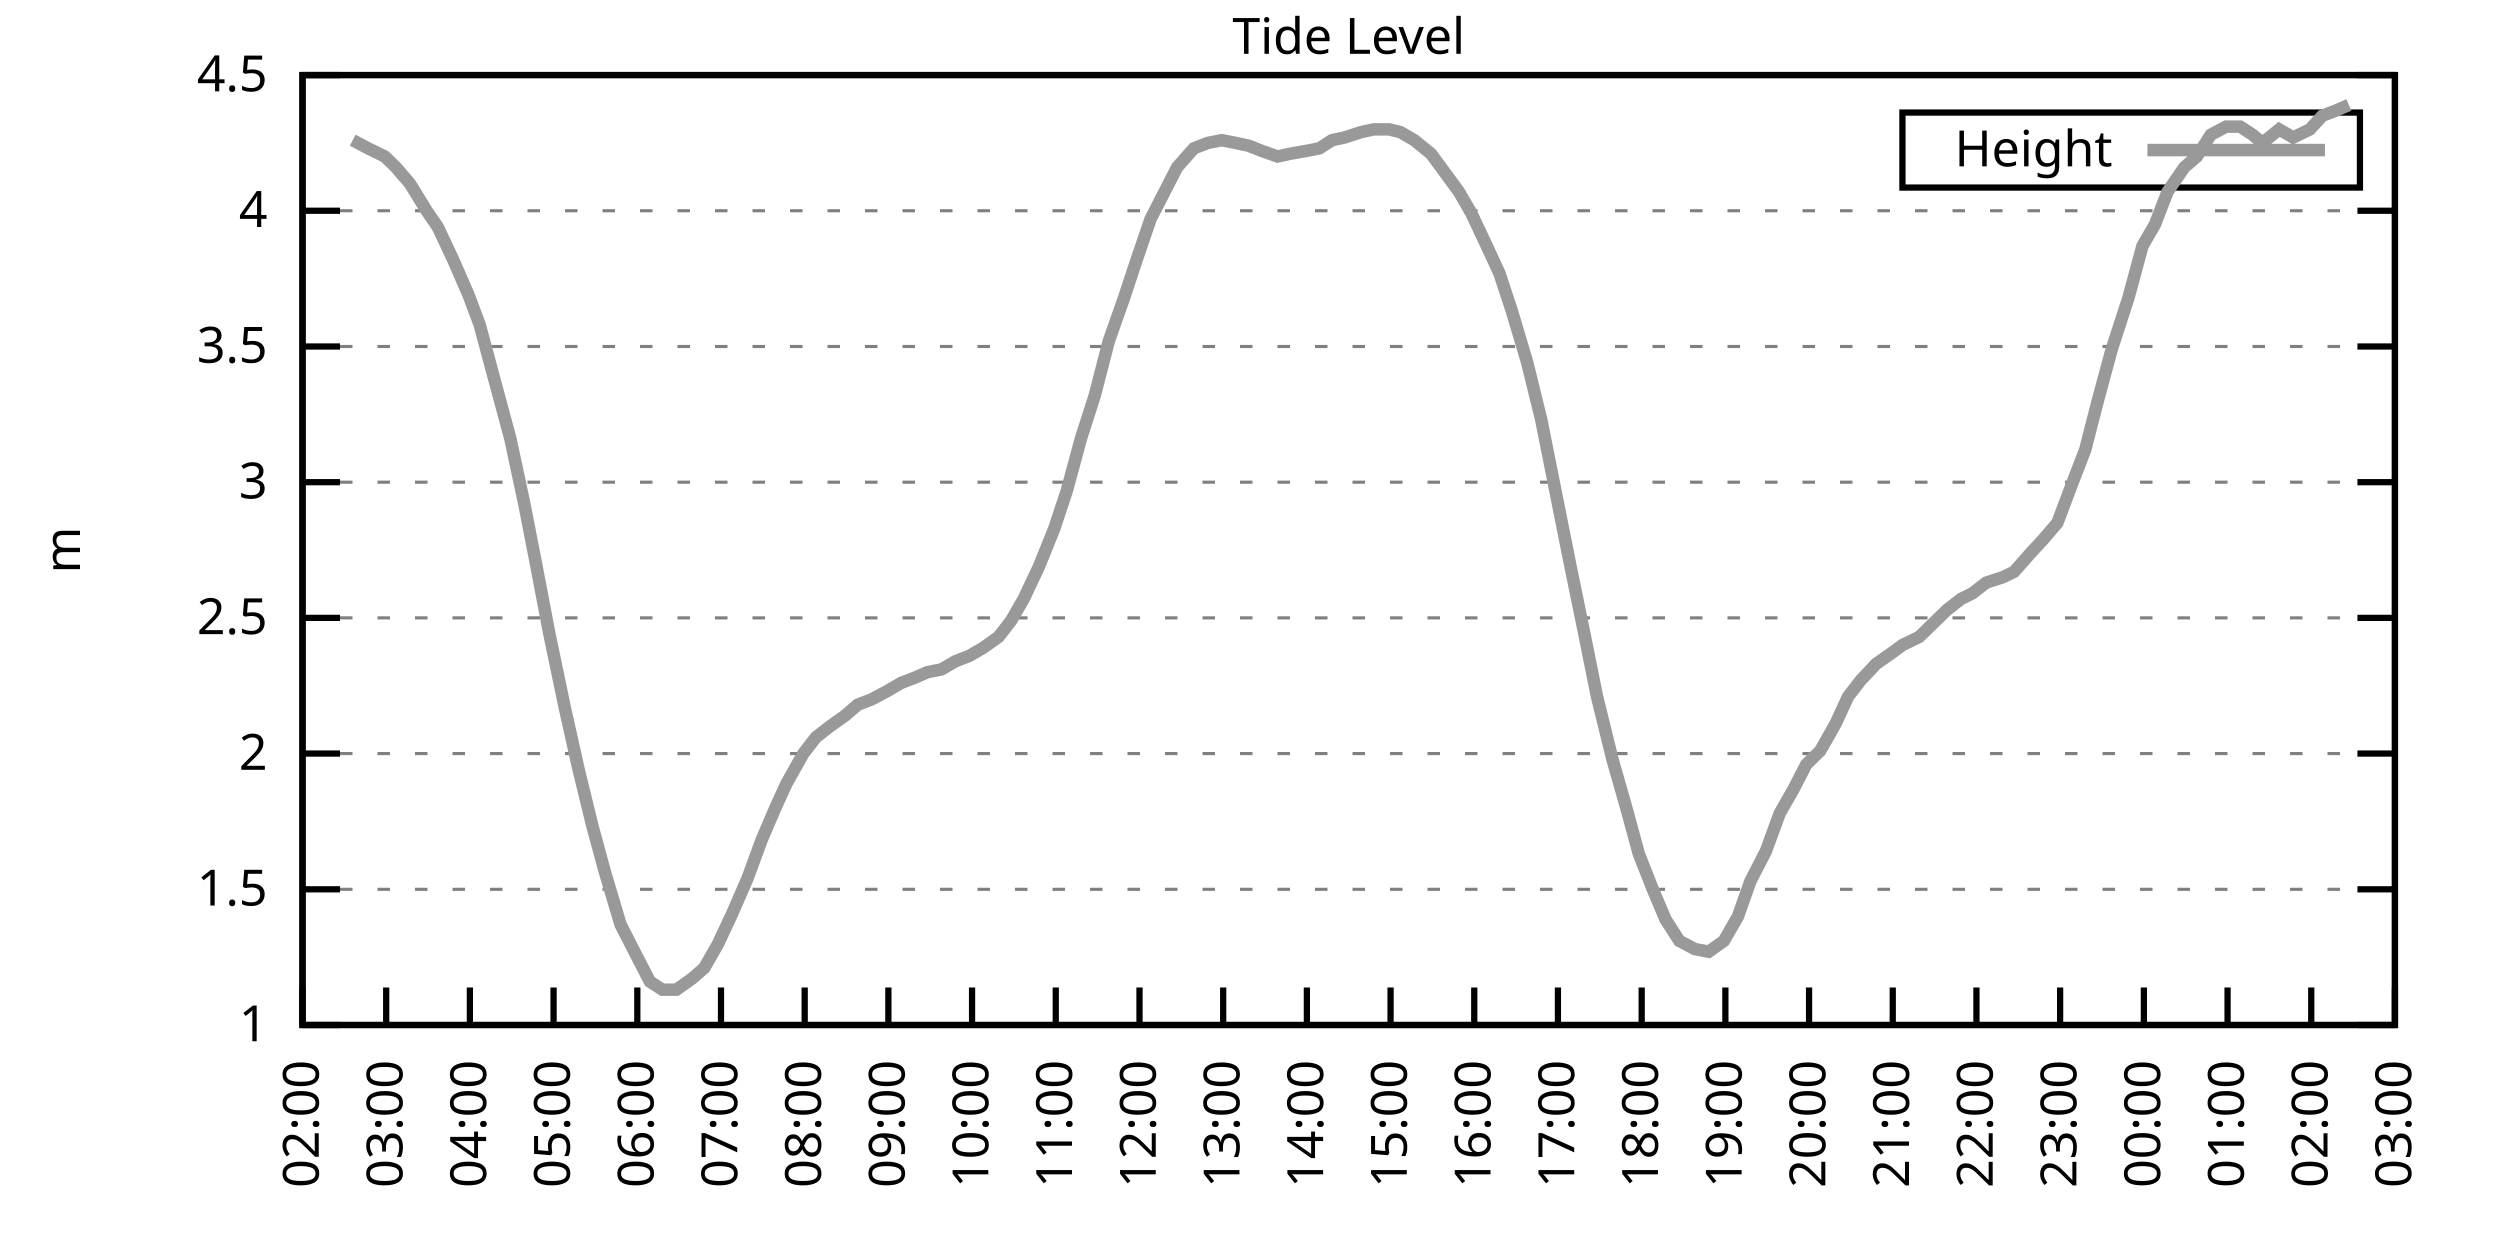
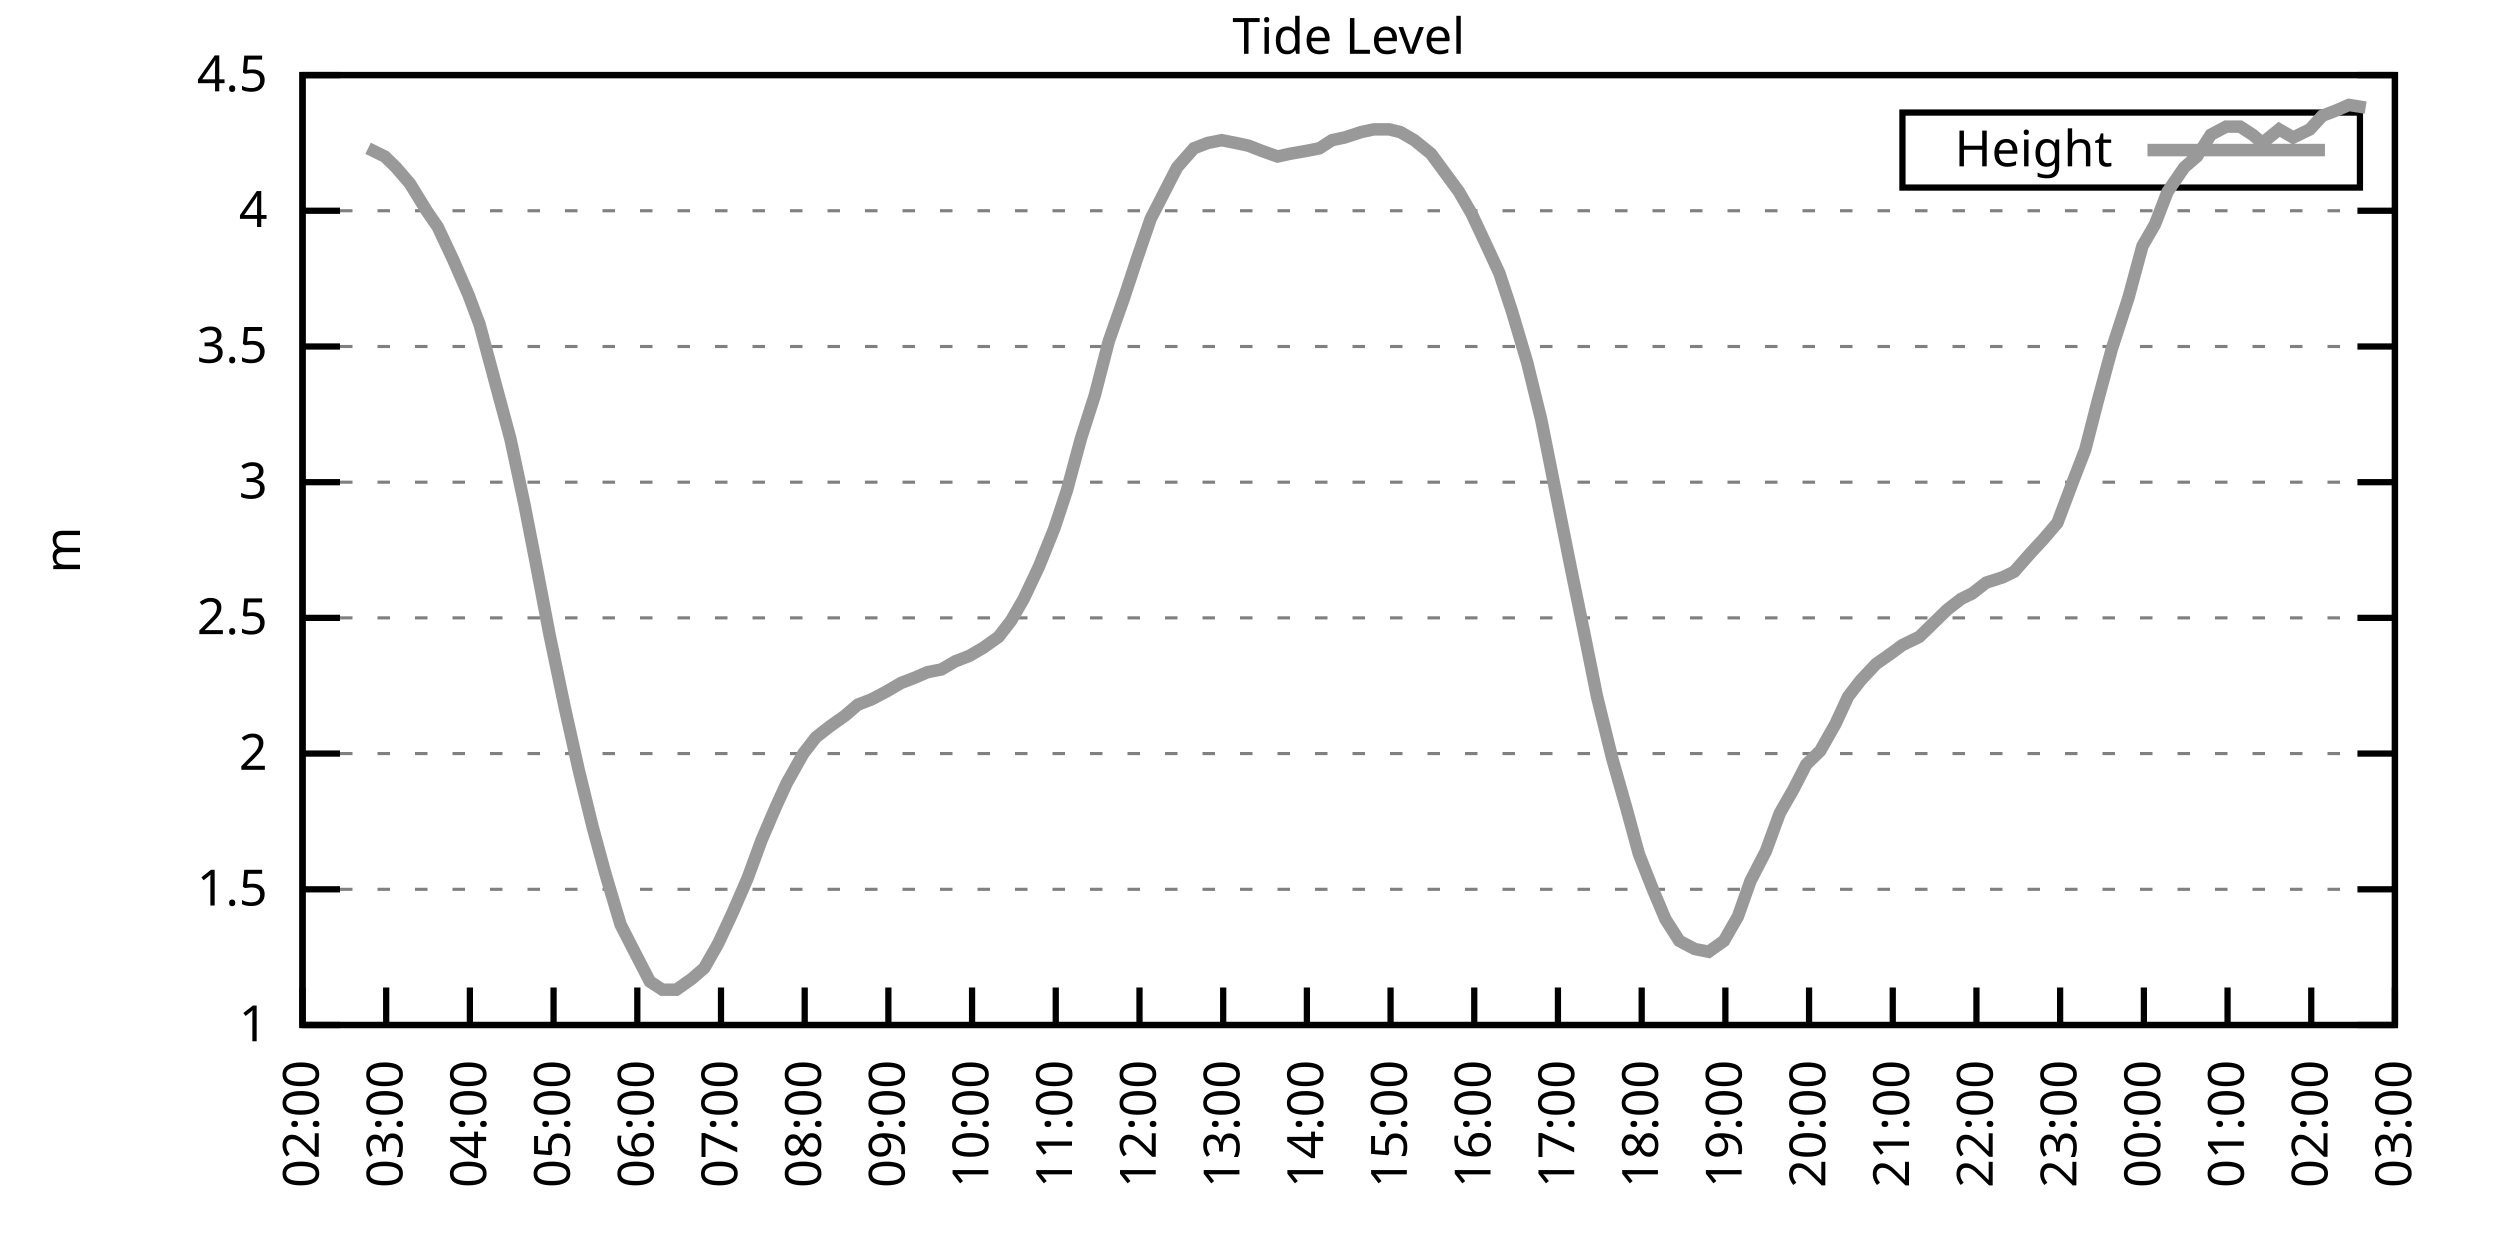
<svg xmlns="http://www.w3.org/2000/svg" xmlns:xlink="http://www.w3.org/1999/xlink" width="400" height="200" viewBox="0 0 400 200">
  <g id="gnuplot_canvas">
    <rect x="0" y="0" width="400" height="200" fill="none" />
    <defs>
      <circle id="gpDot" r="0.5" stroke-width="0.5" stroke="currentColor" />
      <path id="gpPt0" stroke-width="0.333" stroke="currentColor" d="M-1,0 h2 M0,-1 v2" />
      <path id="gpPt1" stroke-width="0.333" stroke="currentColor" d="M-1,-1 L1,1 M1,-1 L-1,1" />
      <path id="gpPt2" stroke-width="0.333" stroke="currentColor" d="M-1,0 L1,0 M0,-1 L0,1 M-1,-1 L1,1 M-1,1 L1,-1" />
      <rect id="gpPt3" stroke-width="0.333" stroke="currentColor" x="-1" y="-1" width="2" height="2" />
      <rect id="gpPt4" stroke-width="0.333" stroke="currentColor" fill="currentColor" x="-1" y="-1" width="2" height="2" />
      <circle id="gpPt5" stroke-width="0.333" stroke="currentColor" cx="0" cy="0" r="1" />
      <use xlink:href="#gpPt5" id="gpPt6" fill="currentColor" stroke="none" />
      <path id="gpPt7" stroke-width="0.333" stroke="currentColor" d="M0,-1.33 L-1.33,0.67 L1.33,0.67 z" />
      <use xlink:href="#gpPt7" id="gpPt8" fill="currentColor" stroke="none" />
      <use xlink:href="#gpPt7" id="gpPt9" stroke="currentColor" transform="rotate(180)" />
      <use xlink:href="#gpPt9" id="gpPt10" fill="currentColor" stroke="none" />
      <use xlink:href="#gpPt3" id="gpPt11" stroke="currentColor" transform="rotate(45)" />
      <use xlink:href="#gpPt11" id="gpPt12" fill="currentColor" stroke="none" />
      <path id="gpPt13" stroke-width="0.333" stroke="currentColor" d="M0,1.330 L1.265,0.411 L0.782,-1.067 L-0.782,-1.076 L-1.265,0.411 z" />
      <use xlink:href="#gpPt13" id="gpPt14" fill="currentColor" stroke="none" />
      <filter id="textbox" filterUnits="objectBoundingBox" x="0" y="0" height="1" width="1">
        <feFlood flood-color="white" flood-opacity="1" result="bgnd" />
        <feComposite in="SourceGraphic" in2="bgnd" operator="atop" />
      </filter>
      <filter id="greybox" filterUnits="objectBoundingBox" x="0" y="0" height="1" width="1">
        <feFlood flood-color="lightgrey" flood-opacity="1" result="grey" />
        <feComposite in="SourceGraphic" in2="grey" operator="atop" />
      </filter>
    </defs>
    <g fill="none" color="white" stroke="currentColor" stroke-width="1.00" stroke-linecap="butt" stroke-linejoin="miter">
</g>
    <g fill="none" color="black" stroke="currentColor" stroke-width="1.00" stroke-linecap="butt" stroke-linejoin="miter">
      <g stroke="none" shape-rendering="crispEdges">
        <polygon fill="rgb(255, 255, 255)" points="48.40,164.00 383.18,164.00 383.18,12.02 48.40,12.02 " />
      </g>
    </g>
    <g fill="none" color="black" stroke="currentColor" stroke-width="1.00" stroke-linecap="butt" stroke-linejoin="miter">
</g>
    <g fill="none" color="black" stroke="black" stroke-width="0.50" stroke-linecap="butt" stroke-linejoin="miter">
</g>
    <g fill="none" color="gray" stroke="currentColor" stroke-width="0.50" stroke-linecap="butt" stroke-linejoin="miter">
      <path stroke="gray" stroke-dasharray="2,4" class="gridline" d="M48.40,164.00 L383.19,164.00  " />
    </g>
    <g fill="none" color="gray" stroke="gray" stroke-width="1.00" stroke-linecap="butt" stroke-linejoin="miter">
</g>
    <g fill="none" color="black" stroke="currentColor" stroke-width="1.00" stroke-linecap="butt" stroke-linejoin="miter">
      <path stroke="black" d="M48.40,164.00 L54.40,164.00 M383.19,164.00 L377.19,164.00  " />
      <g transform="translate(42.80,166.60)" stroke="none" fill="black" font-family="Sans" font-size="8.00" text-anchor="end">
        <text>
          <tspan font-family="Sans"> 1</tspan>
        </text>
      </g>
    </g>
    <g fill="none" color="black" stroke="currentColor" stroke-width="1.00" stroke-linecap="butt" stroke-linejoin="miter">
</g>
    <g fill="none" color="black" stroke="black" stroke-width="0.50" stroke-linecap="butt" stroke-linejoin="miter">
</g>
    <g fill="none" color="gray" stroke="currentColor" stroke-width="0.50" stroke-linecap="butt" stroke-linejoin="miter">
      <path stroke="gray" stroke-dasharray="2,4" class="gridline" d="M48.40,142.29 L383.19,142.29  " />
    </g>
    <g fill="none" color="gray" stroke="gray" stroke-width="1.00" stroke-linecap="butt" stroke-linejoin="miter">
</g>
    <g fill="none" color="black" stroke="currentColor" stroke-width="1.00" stroke-linecap="butt" stroke-linejoin="miter">
      <path stroke="black" d="M48.40,142.29 L54.40,142.29 M383.19,142.29 L377.19,142.29  " />
      <g transform="translate(42.80,144.89)" stroke="none" fill="black" font-family="Sans" font-size="8.00" text-anchor="end">
        <text>
          <tspan font-family="Sans"> 1.5</tspan>
        </text>
      </g>
    </g>
    <g fill="none" color="black" stroke="currentColor" stroke-width="1.00" stroke-linecap="butt" stroke-linejoin="miter">
</g>
    <g fill="none" color="black" stroke="black" stroke-width="0.50" stroke-linecap="butt" stroke-linejoin="miter">
</g>
    <g fill="none" color="gray" stroke="currentColor" stroke-width="0.50" stroke-linecap="butt" stroke-linejoin="miter">
      <path stroke="gray" stroke-dasharray="2,4" class="gridline" d="M48.40,120.57 L383.19,120.57  " />
    </g>
    <g fill="none" color="gray" stroke="gray" stroke-width="1.00" stroke-linecap="butt" stroke-linejoin="miter">
</g>
    <g fill="none" color="black" stroke="currentColor" stroke-width="1.00" stroke-linecap="butt" stroke-linejoin="miter">
      <path stroke="black" d="M48.40,120.57 L54.40,120.57 M383.19,120.57 L377.19,120.57  " />
      <g transform="translate(42.80,123.17)" stroke="none" fill="black" font-family="Sans" font-size="8.00" text-anchor="end">
        <text>
          <tspan font-family="Sans"> 2</tspan>
        </text>
      </g>
    </g>
    <g fill="none" color="black" stroke="currentColor" stroke-width="1.00" stroke-linecap="butt" stroke-linejoin="miter">
</g>
    <g fill="none" color="black" stroke="black" stroke-width="0.50" stroke-linecap="butt" stroke-linejoin="miter">
</g>
    <g fill="none" color="gray" stroke="currentColor" stroke-width="0.50" stroke-linecap="butt" stroke-linejoin="miter">
      <path stroke="gray" stroke-dasharray="2,4" class="gridline" d="M48.40,98.86 L383.19,98.86  " />
    </g>
    <g fill="none" color="gray" stroke="gray" stroke-width="1.00" stroke-linecap="butt" stroke-linejoin="miter">
</g>
    <g fill="none" color="black" stroke="currentColor" stroke-width="1.00" stroke-linecap="butt" stroke-linejoin="miter">
      <path stroke="black" d="M48.40,98.86 L54.40,98.86 M383.19,98.86 L377.19,98.86  " />
      <g transform="translate(42.80,101.46)" stroke="none" fill="black" font-family="Sans" font-size="8.00" text-anchor="end">
        <text>
          <tspan font-family="Sans"> 2.5</tspan>
        </text>
      </g>
    </g>
    <g fill="none" color="black" stroke="currentColor" stroke-width="1.00" stroke-linecap="butt" stroke-linejoin="miter">
</g>
    <g fill="none" color="black" stroke="black" stroke-width="0.50" stroke-linecap="butt" stroke-linejoin="miter">
</g>
    <g fill="none" color="gray" stroke="currentColor" stroke-width="0.50" stroke-linecap="butt" stroke-linejoin="miter">
      <path stroke="gray" stroke-dasharray="2,4" class="gridline" d="M48.40,77.15 L383.19,77.15  " />
    </g>
    <g fill="none" color="gray" stroke="gray" stroke-width="1.00" stroke-linecap="butt" stroke-linejoin="miter">
</g>
    <g fill="none" color="black" stroke="currentColor" stroke-width="1.00" stroke-linecap="butt" stroke-linejoin="miter">
      <path stroke="black" d="M48.40,77.15 L54.40,77.15 M383.19,77.15 L377.19,77.15  " />
      <g transform="translate(42.80,79.75)" stroke="none" fill="black" font-family="Sans" font-size="8.00" text-anchor="end">
        <text>
          <tspan font-family="Sans"> 3</tspan>
        </text>
      </g>
    </g>
    <g fill="none" color="black" stroke="currentColor" stroke-width="1.00" stroke-linecap="butt" stroke-linejoin="miter">
</g>
    <g fill="none" color="black" stroke="black" stroke-width="0.50" stroke-linecap="butt" stroke-linejoin="miter">
</g>
    <g fill="none" color="gray" stroke="currentColor" stroke-width="0.50" stroke-linecap="butt" stroke-linejoin="miter">
      <path stroke="gray" stroke-dasharray="2,4" class="gridline" d="M48.40,55.44 L383.19,55.44  " />
    </g>
    <g fill="none" color="gray" stroke="gray" stroke-width="1.00" stroke-linecap="butt" stroke-linejoin="miter">
</g>
    <g fill="none" color="black" stroke="currentColor" stroke-width="1.00" stroke-linecap="butt" stroke-linejoin="miter">
      <path stroke="black" d="M48.40,55.44 L54.40,55.44 M383.19,55.44 L377.19,55.44  " />
      <g transform="translate(42.80,58.04)" stroke="none" fill="black" font-family="Sans" font-size="8.00" text-anchor="end">
        <text>
          <tspan font-family="Sans"> 3.5</tspan>
        </text>
      </g>
    </g>
    <g fill="none" color="black" stroke="currentColor" stroke-width="1.00" stroke-linecap="butt" stroke-linejoin="miter">
</g>
    <g fill="none" color="black" stroke="black" stroke-width="0.50" stroke-linecap="butt" stroke-linejoin="miter">
</g>
    <g fill="none" color="gray" stroke="currentColor" stroke-width="0.50" stroke-linecap="butt" stroke-linejoin="miter">
      <path stroke="gray" stroke-dasharray="2,4" class="gridline" d="M48.40,33.72 L383.19,33.72  " />
    </g>
    <g fill="none" color="gray" stroke="gray" stroke-width="1.00" stroke-linecap="butt" stroke-linejoin="miter">
</g>
    <g fill="none" color="black" stroke="currentColor" stroke-width="1.00" stroke-linecap="butt" stroke-linejoin="miter">
      <path stroke="black" d="M48.40,33.72 L54.40,33.72 M383.19,33.72 L377.19,33.72  " />
      <g transform="translate(42.80,36.32)" stroke="none" fill="black" font-family="Sans" font-size="8.00" text-anchor="end">
        <text>
          <tspan font-family="Sans"> 4</tspan>
        </text>
      </g>
    </g>
    <g fill="none" color="black" stroke="currentColor" stroke-width="1.00" stroke-linecap="butt" stroke-linejoin="miter">
</g>
    <g fill="none" color="black" stroke="black" stroke-width="0.50" stroke-linecap="butt" stroke-linejoin="miter">
</g>
    <g fill="none" color="gray" stroke="currentColor" stroke-width="0.50" stroke-linecap="butt" stroke-linejoin="miter">
      <path stroke="gray" stroke-dasharray="2,4" class="gridline" d="M48.40,12.01 L383.19,12.01  " />
    </g>
    <g fill="none" color="gray" stroke="gray" stroke-width="1.00" stroke-linecap="butt" stroke-linejoin="miter">
</g>
    <g fill="none" color="black" stroke="currentColor" stroke-width="1.00" stroke-linecap="butt" stroke-linejoin="miter">
      <path stroke="black" d="M48.40,12.01 L54.40,12.01 M383.19,12.01 L377.19,12.01  " />
      <g transform="translate(42.80,14.61)" stroke="none" fill="black" font-family="Sans" font-size="8.00" text-anchor="end">
        <text>
          <tspan font-family="Sans"> 4.5</tspan>
        </text>
      </g>
    </g>
    <g fill="none" color="black" stroke="currentColor" stroke-width="1.00" stroke-linecap="butt" stroke-linejoin="miter">
      <path stroke="black" d="M48.40,164.00 L48.40,158.00  " />
      <g transform="translate(51.00,169.60) rotate(270.00)" stroke="none" fill="black" font-family="Sans" font-size="8.00" text-anchor="end">
        <text>
          <tspan font-family="Sans">02:00</tspan>
        </text>
      </g>
    </g>
    <g fill="none" color="black" stroke="currentColor" stroke-width="1.00" stroke-linecap="butt" stroke-linejoin="miter">
      <path stroke="black" d="M61.79,164.00 L61.79,158.00  " />
      <g transform="translate(64.39,169.60) rotate(270.00)" stroke="none" fill="black" font-family="Sans" font-size="8.00" text-anchor="end">
        <text>
          <tspan font-family="Sans">03:00</tspan>
        </text>
      </g>
    </g>
    <g fill="none" color="black" stroke="currentColor" stroke-width="1.00" stroke-linecap="butt" stroke-linejoin="miter">
      <path stroke="black" d="M75.18,164.00 L75.18,158.00  " />
      <g transform="translate(77.78,169.60) rotate(270.00)" stroke="none" fill="black" font-family="Sans" font-size="8.00" text-anchor="end">
        <text>
          <tspan font-family="Sans">04:00</tspan>
        </text>
      </g>
    </g>
    <g fill="none" color="black" stroke="currentColor" stroke-width="1.00" stroke-linecap="butt" stroke-linejoin="miter">
      <path stroke="black" d="M88.57,164.00 L88.57,158.00  " />
      <g transform="translate(91.17,169.60) rotate(270.00)" stroke="none" fill="black" font-family="Sans" font-size="8.00" text-anchor="end">
        <text>
          <tspan font-family="Sans">05:00</tspan>
        </text>
      </g>
    </g>
    <g fill="none" color="black" stroke="currentColor" stroke-width="1.00" stroke-linecap="butt" stroke-linejoin="miter">
      <path stroke="black" d="M101.97,164.00 L101.97,158.00  " />
      <g transform="translate(104.57,169.60) rotate(270.00)" stroke="none" fill="black" font-family="Sans" font-size="8.00" text-anchor="end">
        <text>
          <tspan font-family="Sans">06:00</tspan>
        </text>
      </g>
    </g>
    <g fill="none" color="black" stroke="currentColor" stroke-width="1.00" stroke-linecap="butt" stroke-linejoin="miter">
      <path stroke="black" d="M115.36,164.00 L115.36,158.00  " />
      <g transform="translate(117.96,169.60) rotate(270.00)" stroke="none" fill="black" font-family="Sans" font-size="8.00" text-anchor="end">
        <text>
          <tspan font-family="Sans">07:00</tspan>
        </text>
      </g>
    </g>
    <g fill="none" color="black" stroke="currentColor" stroke-width="1.00" stroke-linecap="butt" stroke-linejoin="miter">
      <path stroke="black" d="M128.75,164.00 L128.75,158.00  " />
      <g transform="translate(131.35,169.60) rotate(270.00)" stroke="none" fill="black" font-family="Sans" font-size="8.00" text-anchor="end">
        <text>
          <tspan font-family="Sans">08:00</tspan>
        </text>
      </g>
    </g>
    <g fill="none" color="black" stroke="currentColor" stroke-width="1.00" stroke-linecap="butt" stroke-linejoin="miter">
      <path stroke="black" d="M142.14,164.00 L142.14,158.00  " />
      <g transform="translate(144.74,169.60) rotate(270.00)" stroke="none" fill="black" font-family="Sans" font-size="8.00" text-anchor="end">
        <text>
          <tspan font-family="Sans">09:00</tspan>
        </text>
      </g>
    </g>
    <g fill="none" color="black" stroke="currentColor" stroke-width="1.00" stroke-linecap="butt" stroke-linejoin="miter">
      <path stroke="black" d="M155.53,164.00 L155.53,158.00  " />
      <g transform="translate(158.13,169.60) rotate(270.00)" stroke="none" fill="black" font-family="Sans" font-size="8.00" text-anchor="end">
        <text>
          <tspan font-family="Sans">10:00</tspan>
        </text>
      </g>
    </g>
    <g fill="none" color="black" stroke="currentColor" stroke-width="1.00" stroke-linecap="butt" stroke-linejoin="miter">
      <path stroke="black" d="M168.92,164.00 L168.92,158.00  " />
      <g transform="translate(171.52,169.60) rotate(270.00)" stroke="none" fill="black" font-family="Sans" font-size="8.00" text-anchor="end">
        <text>
          <tspan font-family="Sans">11:00</tspan>
        </text>
      </g>
    </g>
    <g fill="none" color="black" stroke="currentColor" stroke-width="1.00" stroke-linecap="butt" stroke-linejoin="miter">
      <path stroke="black" d="M182.32,164.00 L182.32,158.00  " />
      <g transform="translate(184.92,169.60) rotate(270.00)" stroke="none" fill="black" font-family="Sans" font-size="8.00" text-anchor="end">
        <text>
          <tspan font-family="Sans">12:00</tspan>
        </text>
      </g>
    </g>
    <g fill="none" color="black" stroke="currentColor" stroke-width="1.00" stroke-linecap="butt" stroke-linejoin="miter">
      <path stroke="black" d="M195.71,164.00 L195.71,158.00  " />
      <g transform="translate(198.31,169.60) rotate(270.00)" stroke="none" fill="black" font-family="Sans" font-size="8.00" text-anchor="end">
        <text>
          <tspan font-family="Sans">13:00</tspan>
        </text>
      </g>
    </g>
    <g fill="none" color="black" stroke="currentColor" stroke-width="1.00" stroke-linecap="butt" stroke-linejoin="miter">
      <path stroke="black" d="M209.10,164.00 L209.10,158.00  " />
      <g transform="translate(211.70,169.60) rotate(270.00)" stroke="none" fill="black" font-family="Sans" font-size="8.00" text-anchor="end">
        <text>
          <tspan font-family="Sans">14:00</tspan>
        </text>
      </g>
    </g>
    <g fill="none" color="black" stroke="currentColor" stroke-width="1.00" stroke-linecap="butt" stroke-linejoin="miter">
      <path stroke="black" d="M222.49,164.00 L222.49,158.00  " />
      <g transform="translate(225.09,169.60) rotate(270.00)" stroke="none" fill="black" font-family="Sans" font-size="8.00" text-anchor="end">
        <text>
          <tspan font-family="Sans">15:00</tspan>
        </text>
      </g>
    </g>
    <g fill="none" color="black" stroke="currentColor" stroke-width="1.00" stroke-linecap="butt" stroke-linejoin="miter">
      <path stroke="black" d="M235.88,164.00 L235.88,158.00  " />
      <g transform="translate(238.48,169.60) rotate(270.00)" stroke="none" fill="black" font-family="Sans" font-size="8.00" text-anchor="end">
        <text>
          <tspan font-family="Sans">16:00</tspan>
        </text>
      </g>
    </g>
    <g fill="none" color="black" stroke="currentColor" stroke-width="1.00" stroke-linecap="butt" stroke-linejoin="miter">
      <path stroke="black" d="M249.27,164.00 L249.27,158.00  " />
      <g transform="translate(251.87,169.60) rotate(270.00)" stroke="none" fill="black" font-family="Sans" font-size="8.00" text-anchor="end">
        <text>
          <tspan font-family="Sans">17:00</tspan>
        </text>
      </g>
    </g>
    <g fill="none" color="black" stroke="currentColor" stroke-width="1.00" stroke-linecap="butt" stroke-linejoin="miter">
      <path stroke="black" d="M262.67,164.00 L262.67,158.00  " />
      <g transform="translate(265.27,169.60) rotate(270.00)" stroke="none" fill="black" font-family="Sans" font-size="8.00" text-anchor="end">
        <text>
          <tspan font-family="Sans">18:00</tspan>
        </text>
      </g>
    </g>
    <g fill="none" color="black" stroke="currentColor" stroke-width="1.00" stroke-linecap="butt" stroke-linejoin="miter">
      <path stroke="black" d="M276.06,164.00 L276.06,158.00  " />
      <g transform="translate(278.66,169.60) rotate(270.00)" stroke="none" fill="black" font-family="Sans" font-size="8.00" text-anchor="end">
        <text>
          <tspan font-family="Sans">19:00</tspan>
        </text>
      </g>
    </g>
    <g fill="none" color="black" stroke="currentColor" stroke-width="1.00" stroke-linecap="butt" stroke-linejoin="miter">
      <path stroke="black" d="M289.45,164.00 L289.45,158.00  " />
      <g transform="translate(292.05,169.60) rotate(270.00)" stroke="none" fill="black" font-family="Sans" font-size="8.00" text-anchor="end">
        <text>
          <tspan font-family="Sans">20:00</tspan>
        </text>
      </g>
    </g>
    <g fill="none" color="black" stroke="currentColor" stroke-width="1.00" stroke-linecap="butt" stroke-linejoin="miter">
      <path stroke="black" d="M302.84,164.00 L302.84,158.00  " />
      <g transform="translate(305.44,169.60) rotate(270.00)" stroke="none" fill="black" font-family="Sans" font-size="8.00" text-anchor="end">
        <text>
          <tspan font-family="Sans">21:00</tspan>
        </text>
      </g>
    </g>
    <g fill="none" color="black" stroke="currentColor" stroke-width="1.00" stroke-linecap="butt" stroke-linejoin="miter">
      <path stroke="black" d="M316.23,164.00 L316.23,158.00  " />
      <g transform="translate(318.83,169.60) rotate(270.00)" stroke="none" fill="black" font-family="Sans" font-size="8.00" text-anchor="end">
        <text>
          <tspan font-family="Sans">22:00</tspan>
        </text>
      </g>
    </g>
    <g fill="none" color="black" stroke="currentColor" stroke-width="1.00" stroke-linecap="butt" stroke-linejoin="miter">
      <path stroke="black" d="M329.62,164.00 L329.62,158.00  " />
      <g transform="translate(332.22,169.60) rotate(270.00)" stroke="none" fill="black" font-family="Sans" font-size="8.00" text-anchor="end">
        <text>
          <tspan font-family="Sans">23:00</tspan>
        </text>
      </g>
    </g>
    <g fill="none" color="black" stroke="currentColor" stroke-width="1.00" stroke-linecap="butt" stroke-linejoin="miter">
      <path stroke="black" d="M343.02,164.00 L343.02,158.00  " />
      <g transform="translate(345.62,169.60) rotate(270.00)" stroke="none" fill="black" font-family="Sans" font-size="8.00" text-anchor="end">
        <text>
          <tspan font-family="Sans">00:00</tspan>
        </text>
      </g>
    </g>
    <g fill="none" color="black" stroke="currentColor" stroke-width="1.00" stroke-linecap="butt" stroke-linejoin="miter">
      <path stroke="black" d="M356.41,164.00 L356.41,158.00  " />
      <g transform="translate(359.01,169.60) rotate(270.00)" stroke="none" fill="black" font-family="Sans" font-size="8.00" text-anchor="end">
        <text>
          <tspan font-family="Sans">01:00</tspan>
        </text>
      </g>
    </g>
    <g fill="none" color="black" stroke="currentColor" stroke-width="1.00" stroke-linecap="butt" stroke-linejoin="miter">
      <path stroke="black" d="M369.80,164.00 L369.80,158.00  " />
      <g transform="translate(372.40,169.60) rotate(270.00)" stroke="none" fill="black" font-family="Sans" font-size="8.00" text-anchor="end">
        <text>
          <tspan font-family="Sans">02:00</tspan>
        </text>
      </g>
    </g>
    <g fill="none" color="black" stroke="currentColor" stroke-width="1.00" stroke-linecap="butt" stroke-linejoin="miter">
      <path stroke="black" d="M383.19,164.00 L383.19,158.00  " />
      <g transform="translate(385.79,169.60) rotate(270.00)" stroke="none" fill="black" font-family="Sans" font-size="8.00" text-anchor="end">
        <text>
          <tspan font-family="Sans">03:00</tspan>
        </text>
      </g>
    </g>
    <g fill="none" color="black" stroke="currentColor" stroke-width="1.00" stroke-linecap="butt" stroke-linejoin="miter">
</g>
    <g fill="none" color="black" stroke="currentColor" stroke-width="1.00" stroke-linecap="butt" stroke-linejoin="miter">
      <path stroke="black" d="M48.40,12.01 L48.40,164.00 L383.19,164.00 L383.19,12.01 L48.40,12.01 Z  " />
    </g>
    <g fill="none" color="black" stroke="currentColor" stroke-width="1.00" stroke-linecap="butt" stroke-linejoin="miter">
</g>
    <g fill="none" color="black" stroke="currentColor" stroke-width="1.00" stroke-linecap="butt" stroke-linejoin="miter">
      <path stroke="black" d="M304.39,30.01 L304.39,18.01 L377.59,18.01 L377.59,30.01 L304.39,30.01 Z  " />
    </g>
    <g id="Tide_level_plot_1">
      <g fill="none" color="white" stroke="black" stroke-width="2.00" stroke-linecap="butt" stroke-linejoin="miter">
</g>
      <g fill="none" color="black" stroke="currentColor" stroke-width="2.00" stroke-linecap="butt" stroke-linejoin="miter">
        <g transform="translate(337.99,26.61)" stroke="none" fill="black" font-family="Sans" font-size="8.00" text-anchor="end">
          <text>
            <tspan font-family="Sans">Height</tspan>
          </text>
        </g>
      </g>
      <g fill="none" color="black" stroke="currentColor" stroke-width="2.00" stroke-linecap="butt" stroke-linejoin="miter">
-         <path stroke="rgb(153, 153, 153)" d="M343.59,24.01 L371.99,24.01 M56.43,22.43 L58.89,23.73 L61.57,25.04 L63.35,26.77 L65.59,29.38 L68.26,33.72   L70.05,36.33 L72.50,41.54 L74.96,47.18 L76.75,51.96 L79.20,61.08 L81.66,70.20 L83.89,80.62 L85.67,89.74   L87.91,101.47 L90.36,113.19 L92.59,123.18 L94.82,132.30 L96.83,139.68 L99.29,147.93 L101.52,152.28 L103.98,157.05   L105.98,158.35 L108.22,158.35 L110.67,156.62 L112.68,154.88 L114.91,150.97 L117.14,146.20 L119.60,140.55 L121.83,134.47   L124.06,129.26 L125.85,125.35 L128.53,120.57 L130.54,117.97 L132.77,116.23 L135.22,114.49 L137.23,112.76 L139.46,111.89   L141.92,110.59 L144.15,109.28 L146.38,108.42 L148.39,107.55 L150.62,107.11 L152.85,105.81 L155.09,104.94 L157.32,103.64   L159.77,101.90 L161.78,99.30 L163.79,95.82 L166.25,90.61 L168.70,84.53 L170.71,78.45 L172.94,70.20 L175.17,63.25   L177.41,54.57 L179.86,47.62 L181.87,41.54 L184.10,35.03 L186.33,30.68 L188.34,26.77 L191.02,23.73 L193.25,22.87   L195.48,22.43 L197.72,22.87 L199.73,23.30 L201.96,24.17 L204.41,25.04 L206.42,24.60 L208.88,24.17 L211.11,23.73   L213.12,22.43 L215.13,22.00 L217.80,21.13 L219.81,20.70 L222.27,20.70 L224.05,21.13 L226.29,22.43 L228.96,24.60   L231.20,27.64 L233.43,30.68 L235.44,34.16 L237.89,39.37 L239.90,43.71 L241.91,49.79 L244.36,58.04 L246.60,67.16   L251.28,90.61 L253.51,101.47 L255.52,111.45 L257.98,121.44 L260.21,129.26 L262.22,136.64 L264.45,142.29 L266.46,147.06   L268.69,150.54 L271.15,151.84 L273.38,152.28 L275.83,150.54 L278.07,146.63 L280.07,140.98 L282.53,136.21 L284.76,130.13   L286.99,126.22 L289.00,122.31 L291.23,120.14 L293.69,115.80 L295.70,111.45 L297.71,108.85 L300.16,106.24 L302.62,104.51   L304.40,103.20 L307.08,101.90 L308.87,100.16 L311.54,97.56 L313.78,95.82 L315.56,94.95 L317.79,93.22 L320.47,92.35   L322.26,91.48 L324.94,88.44 L326.95,86.27 L329.18,83.66 L331.63,77.15 L333.64,71.94 L335.65,64.12 L337.88,55.87   L340.56,47.62 L342.79,39.37 L344.80,35.89 L346.81,30.68 L349.49,26.77 L351.50,25.04 L353.73,21.56 L356.18,20.26   L358.42,20.26 L360.42,21.56 L361.99,22.87 L364.66,20.70 L366.90,22.00 L369.58,20.70 L371.58,18.52 L373.82,17.66   L375.82,16.79  " />
+         <path stroke="rgb(153, 153, 153)" d="M343.59,24.01 L371.99,24.01 M58.89,23.73 L61.57,25.04 L63.35,26.77 L65.59,29.38 L68.26,33.72 L70.05,36.33   L72.50,41.54 L74.96,47.18 L76.75,51.96 L79.20,61.08 L81.66,70.20 L83.89,80.62 L85.67,89.74 L87.91,101.47   L90.36,113.19 L92.59,123.18 L94.82,132.30 L96.83,139.68 L99.29,147.93 L101.52,152.28 L103.98,157.05 L105.98,158.35   L108.22,158.35 L110.67,156.62 L112.68,154.88 L114.91,150.97 L117.14,146.20 L119.60,140.55 L121.83,134.47 L124.06,129.26   L125.85,125.35 L128.53,120.57 L130.54,117.97 L132.77,116.23 L135.22,114.49 L137.23,112.76 L139.46,111.89 L141.92,110.59   L144.15,109.28 L146.38,108.42 L148.39,107.55 L150.62,107.11 L152.85,105.81 L155.09,104.94 L157.32,103.64 L159.77,101.90   L161.78,99.30 L163.79,95.82 L166.25,90.61 L168.70,84.53 L170.71,78.45 L172.94,70.20 L175.17,63.25 L177.41,54.57   L179.86,47.62 L181.87,41.54 L184.10,35.03 L186.33,30.68 L188.34,26.77 L191.02,23.73 L193.25,22.87 L195.48,22.43   L197.72,22.87 L199.73,23.30 L201.96,24.17 L204.41,25.04 L206.42,24.60 L208.88,24.17 L211.11,23.73 L213.12,22.43   L215.13,22.00 L217.80,21.13 L219.81,20.70 L222.27,20.70 L224.05,21.13 L226.29,22.43 L228.96,24.60 L231.20,27.64   L233.43,30.68 L235.44,34.16 L237.89,39.37 L239.90,43.71 L241.91,49.79 L244.36,58.04 L246.60,67.16 L251.28,90.61   L253.51,101.47 L255.52,111.45 L257.98,121.44 L260.21,129.26 L262.22,136.64 L264.45,142.29 L266.46,147.06 L268.69,150.54   L271.15,151.84 L273.38,152.28 L275.83,150.54 L278.07,146.63 L280.07,140.98 L282.53,136.21 L284.76,130.13 L286.99,126.22   L289.00,122.31 L291.23,120.14 L293.69,115.80 L295.70,111.45 L297.71,108.85 L300.16,106.24 L302.62,104.51 L304.40,103.20   L307.08,101.90 L308.87,100.16 L311.54,97.56 L313.78,95.82 L315.56,94.95 L317.79,93.22 L320.47,92.35 L322.26,91.48   L324.94,88.44 L326.95,86.27 L329.18,83.66 L331.63,77.15 L333.64,71.94 L335.65,64.12 L337.88,55.87 L340.56,47.62   L342.79,39.37 L344.80,35.89 L346.81,30.68 L349.49,26.77 L351.50,25.04 L353.73,21.56 L356.18,20.26 L358.42,20.26   L360.42,21.56 L361.99,22.87 L364.66,20.70 L366.90,22.00 L369.58,20.70 L371.58,18.52 L373.82,17.66 L375.82,16.79   L378.50,17.22  " />
      </g>
    </g>
    <g fill="none" color="black" stroke="currentColor" stroke-width="2.00" stroke-linecap="butt" stroke-linejoin="miter">
</g>
    <g fill="none" color="black" stroke="black" stroke-width="1.00" stroke-linecap="butt" stroke-linejoin="miter">
</g>
    <g fill="none" color="black" stroke="currentColor" stroke-width="1.00" stroke-linecap="butt" stroke-linejoin="miter">
      <path stroke="black" d="M48.40,12.01 L48.40,164.00 L383.19,164.00 L383.19,12.01 L48.40,12.01 Z  " />
      <g transform="translate(12.80,88.01) rotate(270.00)" stroke="none" fill="black" font-family="Sans" font-size="8.00" text-anchor="middle">
        <text>
          <tspan font-family="Sans">m</tspan>
        </text>
      </g>
    </g>
    <g fill="none" color="black" stroke="currentColor" stroke-width="1.00" stroke-linecap="butt" stroke-linejoin="miter">
</g>
    <g fill="none" color="black" stroke="currentColor" stroke-width="1.00" stroke-linecap="butt" stroke-linejoin="miter">
      <g transform="translate(215.79,8.61)" stroke="none" fill="black" font-family="Sans" font-size="8.00" text-anchor="middle">
        <text>
          <tspan font-family="Sans">Tide Level</tspan>
        </text>
      </g>
    </g>
    <g fill="none" color="black" stroke="currentColor" stroke-width="1.00" stroke-linecap="butt" stroke-linejoin="miter">
</g>
  </g>
</svg>
